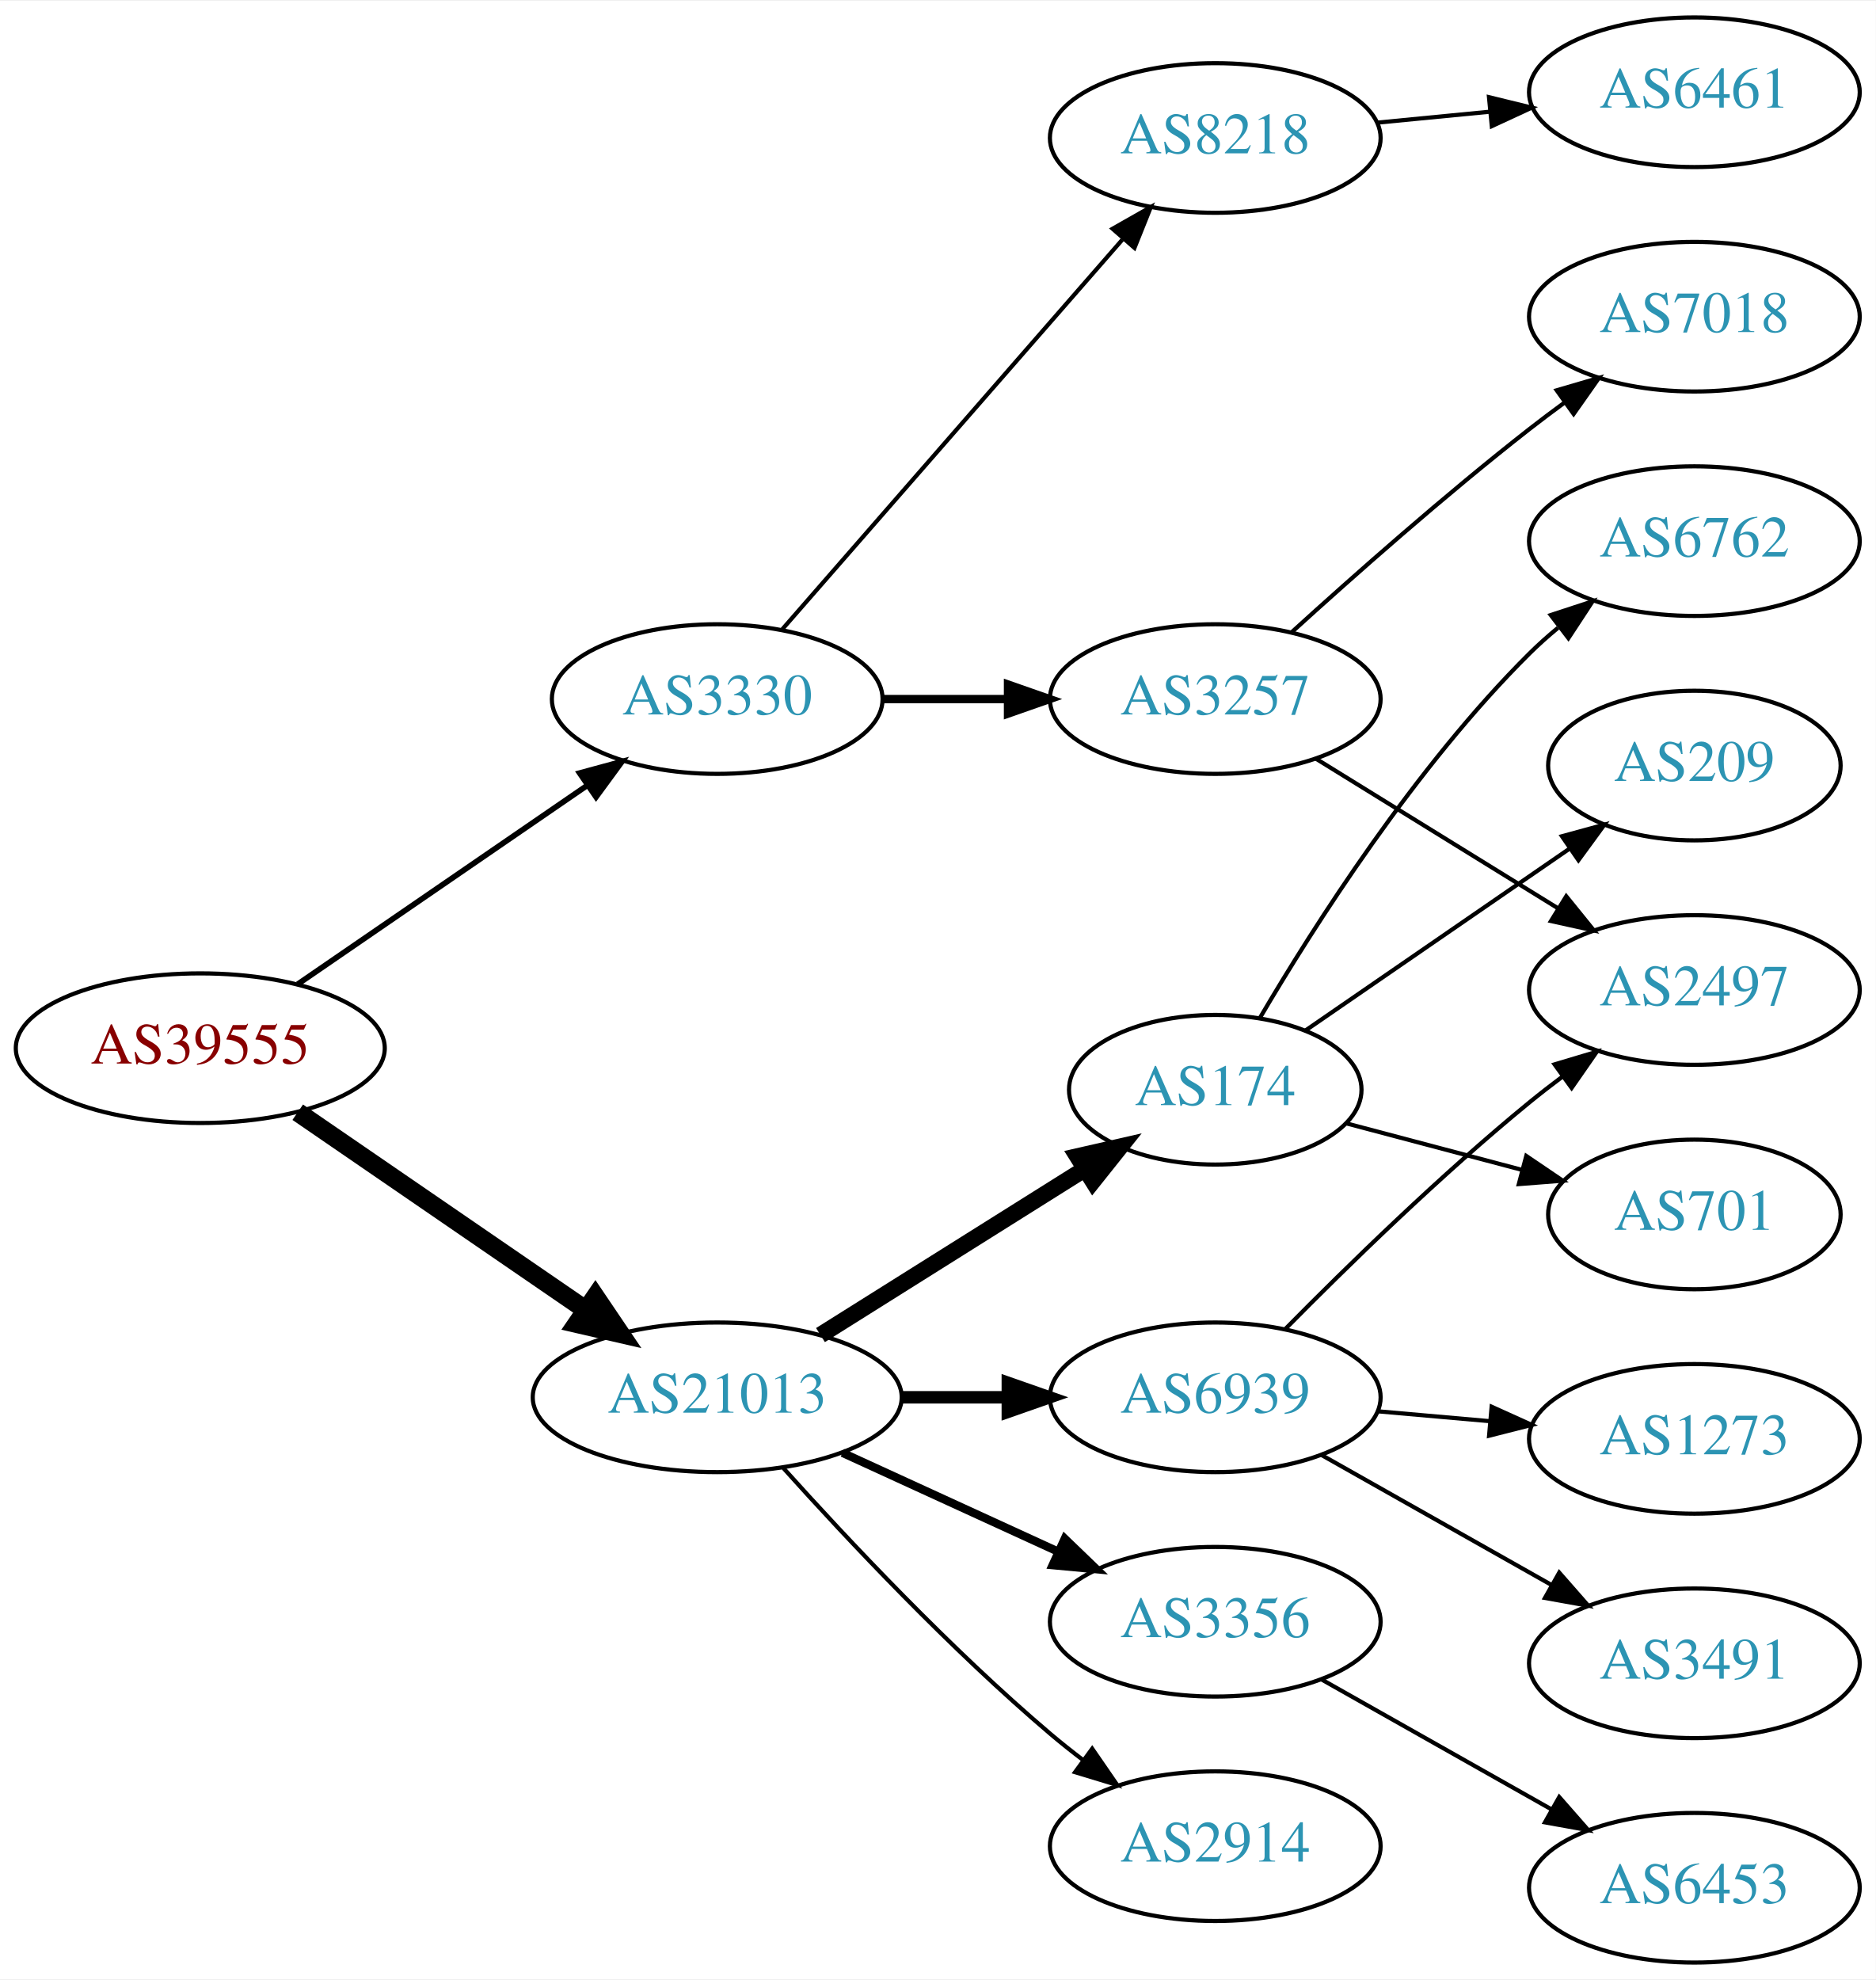
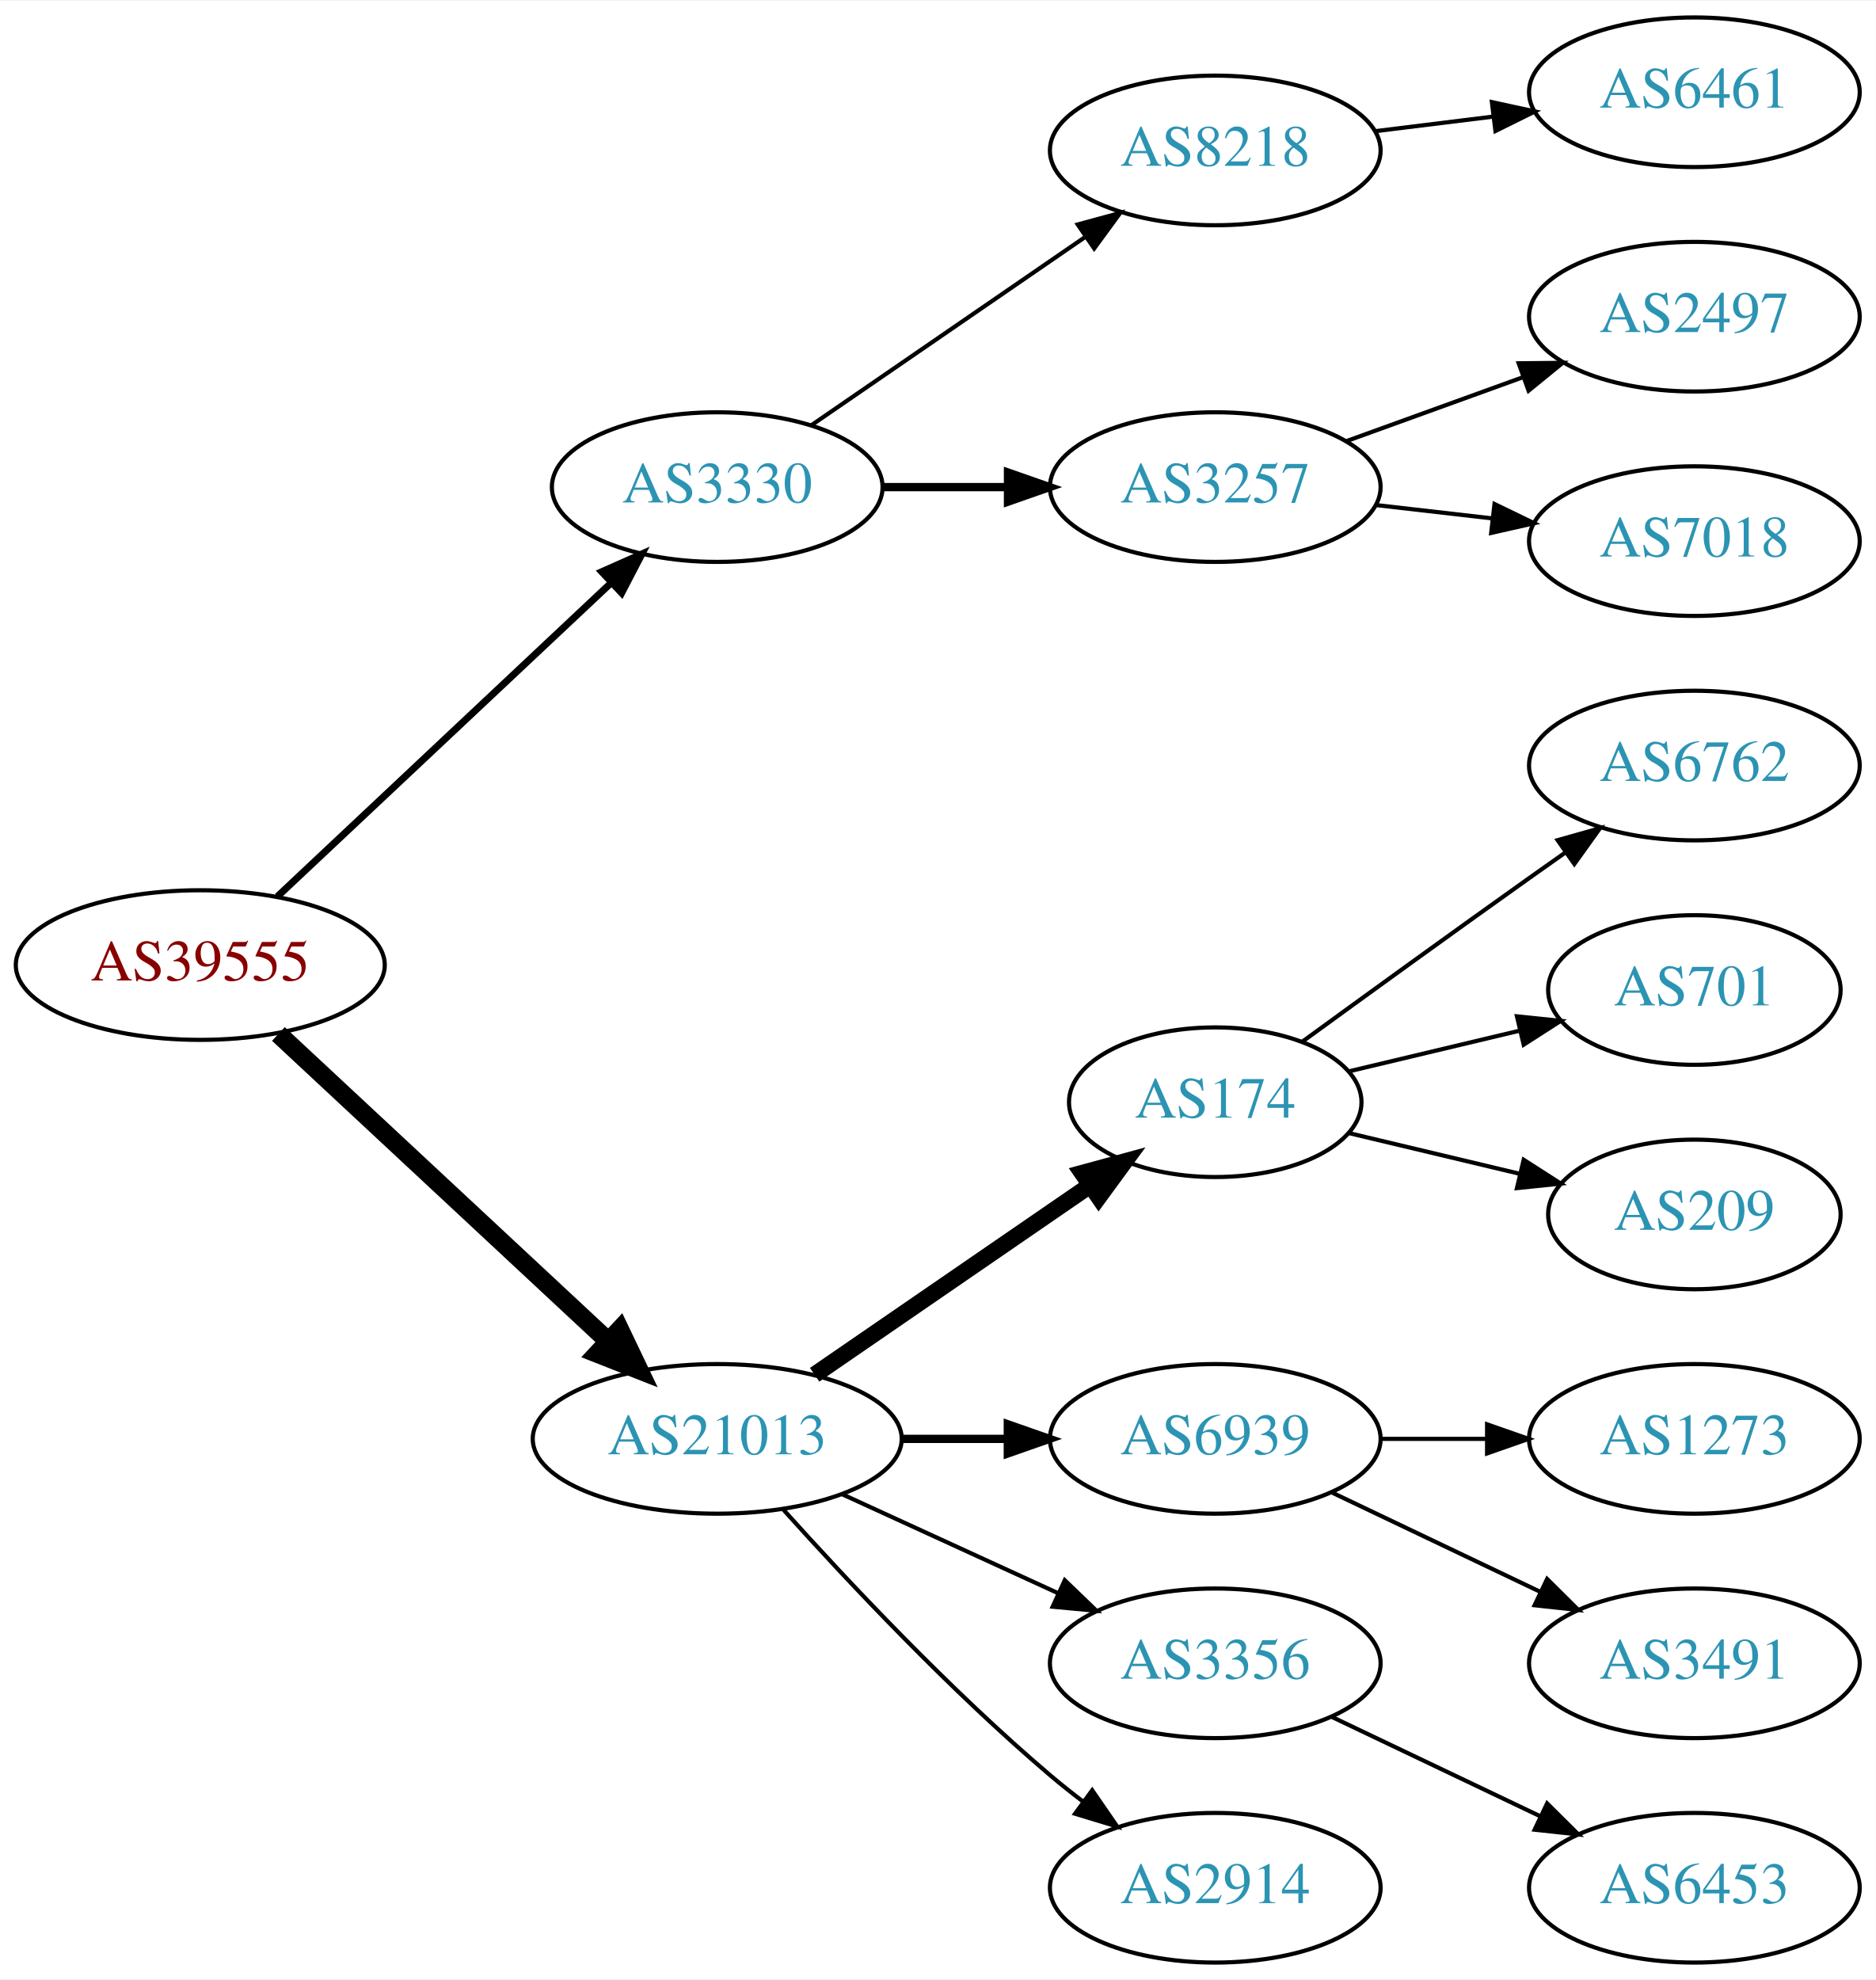
<svg xmlns="http://www.w3.org/2000/svg" xmlns:xlink="http://www.w3.org/1999/xlink" width="451pt" height="476pt" viewBox="0.00 0.00 451.37 476.00">
  <g id="graph0" class="graph" transform="scale(1 1) rotate(0) translate(4 472)">
    <polygon fill="white" stroke="none" points="-4,4 -4,-472 447.37,-472 447.37,4 -4,4" />
    <g id="node1" class="node">
      <g id="a_node1">
        <a xlink:href="/asn/39555" xlink:title="AS39555 ~ Stadtwerke Schwaz GmbH [AT]">
-           <ellipse fill="#ffffff" stroke="black" cx="44.196" cy="-220" rx="44.393" ry="18" />
-           <text text-anchor="middle" x="44.196" y="-216.3" font-family="Times,serif" font-size="14.00" fill="#880000">AS39555</text>
+           <ellipse fill="#ffffff" stroke="black" cx="44.196" cy="-240" rx="44.393" ry="18" />
+           <text text-anchor="middle" x="44.196" y="-236.3" font-family="Times,serif" font-size="14.00" fill="#880000">AS39555</text>
        </a>
      </g>
    </g>
    <g id="node2" class="node">
      <g id="a_node2">
        <a xlink:href="/asn/3330" xlink:title="AS3330 ~ Vienna, Austria [AT]">
-           <ellipse fill="#ffffff" stroke="black" cx="168.588" cy="-304" rx="39.794" ry="18" />
-           <text text-anchor="middle" x="168.588" y="-300.3" font-family="Times,serif" font-size="14.00" fill="#2c94b3">AS3330</text>
+           <ellipse fill="#ffffff" stroke="black" cx="168.588" cy="-355" rx="39.794" ry="18" />
+           <text text-anchor="middle" x="168.588" y="-351.3" font-family="Times,serif" font-size="14.00" fill="#2c94b3">AS3330</text>
        </a>
      </g>
    </g>
    <g id="edge1" class="edge">
-       <path fill="none" stroke="black" stroke-width="1.35" d="M67.645,-235.407C87.175,-248.811 115.651,-268.354 137.215,-283.155" />
-       <polygon fill="black" stroke="black" stroke-width="1.35" points="135.468,-286.2 145.694,-288.973 139.429,-280.429 135.468,-286.2" />
+       <path fill="none" stroke="black" stroke-width="1.688" d="M62.732,-256.477C83.754,-276.229 119.12,-309.459 142.898,-331.801" />
+       <polygon fill="black" stroke="black" stroke-width="1.688" points="140.795,-334.628 150.48,-338.925 145.588,-329.526 140.795,-334.628" />
    </g>
    <g id="node3" class="node">
      <g id="a_node3">
        <a xlink:href="/asn/21013" xlink:title="AS21013 ~ Wels, AT [AT]">
-           <ellipse fill="#ffffff" stroke="black" cx="168.588" cy="-136" rx="44.393" ry="18" />
-           <text text-anchor="middle" x="168.588" y="-132.3" font-family="Times,serif" font-size="14.00" fill="#2c94b3">AS21013</text>
+           <ellipse fill="#ffffff" stroke="black" cx="168.588" cy="-126" rx="44.393" ry="18" />
+           <text text-anchor="middle" x="168.588" y="-122.3" font-family="Times,serif" font-size="14.00" fill="#2c94b3">AS21013</text>
        </a>
      </g>
    </g>
    <g id="edge2" class="edge">
-       <path fill="none" stroke="black" stroke-width="4.5" d="M67.645,-204.593C87.054,-191.272 115.297,-171.888 136.813,-157.122" />
-       <polygon fill="black" stroke="black" stroke-width="4.5" points="139.265,-160.214 145.282,-151.309 134.809,-153.721 139.265,-160.214" />
+       <path fill="none" stroke="black" stroke-width="4.5" d="M62.993,-223.423C83.841,-204.005 118.534,-171.691 142.202,-149.646" />
+       <polygon fill="black" stroke="black" stroke-width="4.5" points="145.136,-152.294 149.77,-142.597 139.769,-146.531 145.136,-152.294" />
    </g>
    <g id="node4" class="node">
      <g id="a_node4">
-         <a xlink:href="/asn/3257" xlink:title="AS3257 ~ GTT [DE]">
-           <ellipse fill="#ffffff" stroke="black" cx="288.431" cy="-304" rx="39.794" ry="18" />
-           <text text-anchor="middle" x="288.431" y="-300.3" font-family="Times,serif" font-size="14.00" fill="#2c94b3">AS3257</text>
+         <a xlink:href="/asn/8218" xlink:title="AS8218 ~ legacy Neotelecoms [FR]">
+           <ellipse fill="#ffffff" stroke="black" cx="288.431" cy="-436" rx="39.794" ry="18" />
+           <text text-anchor="middle" x="288.431" y="-432.3" font-family="Times,serif" font-size="14.00" fill="#2c94b3">AS8218</text>
        </a>
      </g>
    </g>
    <g id="edge3" class="edge">
-       <path fill="none" stroke="black" stroke-width="2" d="M208.501,-304C218.054,-304 228.404,-304 238.367,-304" />
-       <polygon fill="black" stroke="black" stroke-width="2" points="238.559,-307.5 248.559,-304 238.559,-300.5 238.559,-307.5" />
+       <path fill="none" stroke="black" d="M191.202,-369.857C209.691,-382.565 236.505,-400.995 257.134,-415.175" />
+       <polygon fill="black" stroke="black" points="255.331,-418.183 265.555,-420.963 259.296,-412.414 255.331,-418.183" />
    </g>
    <g id="node5" class="node">
      <g id="a_node5">
-         <a xlink:href="/asn/8218" xlink:title="AS8218 ~ legacy Neotelecoms [FR]">
-           <ellipse fill="#ffffff" stroke="black" cx="288.431" cy="-439" rx="39.794" ry="18" />
-           <text text-anchor="middle" x="288.431" y="-435.3" font-family="Times,serif" font-size="14.00" fill="#2c94b3">AS8218</text>
+         <a xlink:href="/asn/3257" xlink:title="AS3257 ~ GTT [DE]">
+           <ellipse fill="#ffffff" stroke="black" cx="288.431" cy="-355" rx="39.794" ry="18" />
+           <text text-anchor="middle" x="288.431" y="-351.3" font-family="Times,serif" font-size="14.00" fill="#2c94b3">AS3257</text>
        </a>
      </g>
    </g>
    <g id="edge4" class="edge">
-       <path fill="none" stroke="black" d="M184.275,-320.825C204.851,-344.397 242.389,-387.4 266.062,-414.52" />
-       <polygon fill="black" stroke="black" points="263.716,-417.155 272.929,-422.387 268.99,-412.552 263.716,-417.155" />
+       <path fill="none" stroke="black" stroke-width="2" d="M208.501,-355C218.054,-355 228.404,-355 238.367,-355" />
+       <polygon fill="black" stroke="black" stroke-width="2" points="238.559,-358.5 248.559,-355 238.559,-351.5 238.559,-358.5" />
    </g>
    <g id="node9" class="node">
      <g id="a_node9">
-         <a xlink:href="/asn/3356" xlink:title="AS3356 ~ Level 3 Parent, LLC [US]">
-           <ellipse fill="#ffffff" stroke="black" cx="288.431" cy="-82" rx="39.794" ry="18" />
-           <text text-anchor="middle" x="288.431" y="-78.3" font-family="Times,serif" font-size="14.00" fill="#2c94b3">AS3356</text>
+         <a xlink:href="/asn/174" xlink:title="AS174 ~ Cogent Communications [US]">
+           <ellipse fill="#ffffff" stroke="black" cx="288.431" cy="-207" rx="35.194" ry="18" />
+           <text text-anchor="middle" x="288.431" y="-203.3" font-family="Times,serif" font-size="14.00" fill="#2c94b3">AS174</text>
        </a>
      </g>
    </g>
    <g id="edge8" class="edge">
-       <path fill="none" stroke="black" stroke-width="2" d="M198.718,-122.652C214.329,-115.498 233.727,-106.609 250.399,-98.969" />
-       <polygon fill="black" stroke="black" stroke-width="2" points="252.218,-101.986 259.851,-94.638 249.302,-95.622 252.218,-101.986" />
+       <path fill="none" stroke="black" stroke-width="4" d="M192.031,-141.426C210.846,-154.359 237.843,-172.915 258.319,-186.99" />
+       <polygon fill="black" stroke="black" stroke-width="4" points="256.429,-189.937 266.652,-192.718 260.394,-184.169 256.429,-189.937" />
    </g>
    <g id="node10" class="node">
      <g id="a_node10">
-         <a xlink:href="/asn/2914" xlink:title="AS2914 ~ NTT America, Inc. [US]">
-           <ellipse fill="#ffffff" stroke="black" cx="288.431" cy="-28" rx="39.794" ry="18" />
-           <text text-anchor="middle" x="288.431" y="-24.3" font-family="Times,serif" font-size="14.00" fill="#2c94b3">AS2914</text>
+         <a xlink:href="/asn/6939" xlink:title="AS6939 ~ Hurricane Electric LLC [US]">
+           <ellipse fill="#ffffff" stroke="black" cx="288.431" cy="-126" rx="39.794" ry="18" />
+           <text text-anchor="middle" x="288.431" y="-122.3" font-family="Times,serif" font-size="14.00" fill="#2c94b3">AS6939</text>
        </a>
      </g>
    </g>
    <g id="edge9" class="edge">
-       <path fill="none" stroke="black" d="M184.521,-118.956C199.847,-101.903 224.782,-75.35 248.784,-55 251.281,-52.883 253.942,-50.768 256.653,-48.707" />
-       <polygon fill="black" stroke="black" points="258.819,-51.459 264.83,-42.734 254.69,-45.806 258.819,-51.459" />
+       <path fill="none" stroke="black" stroke-width="2" d="M212.799,-126C221.112,-126 229.875,-126 238.357,-126" />
+       <polygon fill="black" stroke="black" stroke-width="2" points="238.516,-129.5 248.516,-126 238.516,-122.5 238.516,-129.5" />
    </g>
    <g id="node11" class="node">
      <g id="a_node11">
-         <a xlink:href="/asn/174" xlink:title="AS174 ~ Cogent Communications [US]">
-           <ellipse fill="#ffffff" stroke="black" cx="288.431" cy="-210" rx="35.194" ry="18" />
-           <text text-anchor="middle" x="288.431" y="-206.3" font-family="Times,serif" font-size="14.00" fill="#2c94b3">AS174</text>
+         <a xlink:href="/asn/3356" xlink:title="AS3356 ~ Level 3 Parent, LLC [US]">
+           <ellipse fill="#ffffff" stroke="black" cx="288.431" cy="-72" rx="39.794" ry="18" />
+           <text text-anchor="middle" x="288.431" y="-68.3" font-family="Times,serif" font-size="14.00" fill="#2c94b3">AS3356</text>
        </a>
      </g>
    </g>
    <g id="edge10" class="edge">
-       <path fill="none" stroke="black" stroke-width="4" d="M193.435,-150.975C211.748,-162.475 237.169,-178.438 256.957,-190.863" />
-       <polygon fill="black" stroke="black" stroke-width="4" points="255.276,-193.941 265.606,-196.295 258.999,-188.013 255.276,-193.941" />
+       <path fill="none" stroke="black" d="M198.718,-112.652C214.329,-105.498 233.727,-96.609 250.399,-88.969" />
+       <polygon fill="black" stroke="black" points="252.218,-91.986 259.851,-84.638 249.302,-85.622 252.218,-91.986" />
    </g>
    <g id="node12" class="node">
      <g id="a_node12">
-         <a xlink:href="/asn/6939" xlink:title="AS6939 ~ Hurricane Electric LLC [US]">
-           <ellipse fill="#ffffff" stroke="black" cx="288.431" cy="-136" rx="39.794" ry="18" />
-           <text text-anchor="middle" x="288.431" y="-132.3" font-family="Times,serif" font-size="14.00" fill="#2c94b3">AS6939</text>
+         <a xlink:href="/asn/2914" xlink:title="AS2914 ~ NTT America, Inc. [US]">
+           <ellipse fill="#ffffff" stroke="black" cx="288.431" cy="-18" rx="39.794" ry="18" />
+           <text text-anchor="middle" x="288.431" y="-14.3" font-family="Times,serif" font-size="14.00" fill="#2c94b3">AS2914</text>
        </a>
      </g>
    </g>
    <g id="edge11" class="edge">
-       <path fill="none" stroke="black" stroke-width="3" d="M212.799,-136C221.112,-136 229.875,-136 238.357,-136" />
-       <polygon fill="black" stroke="black" stroke-width="3" points="238.516,-139.5 248.516,-136 238.516,-132.5 238.516,-139.5" />
+       <path fill="none" stroke="black" d="M184.521,-108.956C199.847,-91.903 224.782,-65.35 248.784,-45 251.281,-42.883 253.942,-40.768 256.653,-38.707" />
+       <polygon fill="black" stroke="black" points="258.819,-41.459 264.83,-32.734 254.69,-35.806 258.819,-41.459" />
    </g>
    <g id="node6" class="node">
      <g id="a_node6">
-         <a xlink:href="/asn/2497" xlink:title="AS2497 ~ Internet Initiative Japan Inc. [JP]">
-           <ellipse fill="#ffffff" stroke="black" cx="403.724" cy="-234" rx="39.794" ry="18" />
-           <text text-anchor="middle" x="403.724" y="-230.3" font-family="Times,serif" font-size="14.00" fill="#2c94b3">AS2497</text>
-         </a>
-       </g>
-     </g>
-     <g id="edge5" class="edge">
-       <path fill="none" stroke="black" d="M312.631,-289.666C329.432,-279.285 352.349,-265.125 370.865,-253.685" />
-       <polygon fill="black" stroke="black" points="372.887,-256.549 379.555,-248.315 369.208,-250.594 372.887,-256.549" />
-     </g>
-     <g id="node7" class="node">
-       <g id="a_node7">
-         <a xlink:href="/asn/7018" xlink:title="AS7018 ~ AT&amp;T Services, Inc. [US]">
-           <ellipse fill="#ffffff" stroke="black" cx="403.724" cy="-396" rx="39.794" ry="18" />
-           <text text-anchor="middle" x="403.724" y="-392.3" font-family="Times,serif" font-size="14.00" fill="#2c94b3">AS7018</text>
-         </a>
-       </g>
-     </g>
-     <g id="edge6" class="edge">
-       <path fill="none" stroke="black" d="M306.778,-320.042C321.627,-333.544 343.764,-353.133 364.077,-369 366.804,-371.13 369.685,-373.293 372.594,-375.42" />
-       <polygon fill="black" stroke="black" points="370.593,-378.292 380.763,-381.262 374.664,-372.598 370.593,-378.292" />
-     </g>
-     <g id="node8" class="node">
-       <g id="a_node8">
        <a xlink:href="/asn/6461" xlink:title="AS6461 ~ Zayo Bandwidth [US]">
          <ellipse fill="#ffffff" stroke="black" cx="403.724" cy="-450" rx="39.794" ry="18" />
          <text text-anchor="middle" x="403.724" y="-446.3" font-family="Times,serif" font-size="14.00" fill="#2c94b3">AS6461</text>
        </a>
      </g>
    </g>
+     <g id="edge5" class="edge">
+       <path fill="none" stroke="black" d="M326.841,-440.623C335.929,-441.746 345.766,-442.962 355.251,-444.134" />
+       <polygon fill="black" stroke="black" points="354.999,-447.629 365.353,-445.382 355.857,-440.682 354.999,-447.629" />
+     </g>
+     <g id="node7" class="node">
+       <g id="a_node7">
+         <a xlink:href="/asn/2497" xlink:title="AS2497 ~ Internet Initiative Japan Inc. [JP]">
+           <ellipse fill="#ffffff" stroke="black" cx="403.724" cy="-396" rx="39.794" ry="18" />
+           <text text-anchor="middle" x="403.724" y="-392.3" font-family="Times,serif" font-size="14.00" fill="#2c94b3">AS2497</text>
+         </a>
+       </g>
+     </g>
+     <g id="edge6" class="edge">
+       <path fill="none" stroke="black" d="M320.09,-366.095C333.062,-370.79 348.355,-376.324 362.236,-381.348" />
+       <polygon fill="black" stroke="black" points="361.446,-384.784 372.041,-384.896 363.828,-378.202 361.446,-384.784" />
+     </g>
+     <g id="node8" class="node">
+       <g id="a_node8">
+         <a xlink:href="/asn/7018" xlink:title="AS7018 ~ AT&amp;T Services, Inc. [US]">
+           <ellipse fill="#ffffff" stroke="black" cx="403.724" cy="-342" rx="39.794" ry="18" />
+           <text text-anchor="middle" x="403.724" y="-338.3" font-family="Times,serif" font-size="14.00" fill="#2c94b3">AS7018</text>
+         </a>
+       </g>
+     </g>
    <g id="edge7" class="edge">
-       <path fill="none" stroke="black" d="M327.471,-442.693C336.158,-443.537 345.502,-444.444 354.551,-445.323" />
-       <polygon fill="black" stroke="black" points="354.3,-448.815 364.591,-446.298 354.976,-441.847 354.3,-448.815" />
+       <path fill="none" stroke="black" d="M327.156,-350.671C336.137,-349.641 345.836,-348.528 355.193,-347.454" />
+       <polygon fill="black" stroke="black" points="355.628,-350.927 365.164,-346.31 354.83,-343.973 355.628,-350.927" />
+     </g>
+     <g id="node13" class="node">
+       <g id="a_node13">
+         <a xlink:href="/asn/6762" xlink:title="AS6762 ~ TELECOM ITALIA SPARKLE S.p.A. [IT]">
+           <ellipse fill="#ffffff" stroke="black" cx="403.724" cy="-288" rx="39.794" ry="18" />
+           <text text-anchor="middle" x="403.724" y="-284.3" font-family="Times,serif" font-size="14.00" fill="#2c94b3">AS6762</text>
+         </a>
+       </g>
+     </g>
+     <g id="edge12" class="edge">
+       <path fill="none" stroke="black" d="M309.327,-221.529C324.328,-232.45 345.436,-247.747 364.077,-261 366.898,-263.005 369.841,-265.085 372.789,-267.159" />
+       <polygon fill="black" stroke="black" points="370.816,-270.05 381.013,-272.926 374.835,-264.319 370.816,-270.05" />
+     </g>
+     <g id="node14" class="node">
+       <g id="a_node14">
+         <a xlink:href="/asn/701" xlink:title="AS701 ~ UUNET [US]">
+           <ellipse fill="#ffffff" stroke="black" cx="403.724" cy="-234" rx="35.194" ry="18" />
+           <text text-anchor="middle" x="403.724" y="-230.3" font-family="Times,serif" font-size="14.00" fill="#2c94b3">AS701</text>
+         </a>
+       </g>
+     </g>
+     <g id="edge13" class="edge">
+       <path fill="none" stroke="black" d="M320.688,-214.449C333.319,-217.459 348.073,-220.976 361.559,-224.19" />
+       <polygon fill="black" stroke="black" points="361.029,-227.661 371.568,-226.575 362.652,-220.852 361.029,-227.661" />
+     </g>
+     <g id="node15" class="node">
+       <g id="a_node15">
+         <a xlink:href="/asn/209" xlink:title="AS209 ~ CenturyLink Communications, LLC [US]">
+           <ellipse fill="#ffffff" stroke="black" cx="403.724" cy="-180" rx="35.194" ry="18" />
+           <text text-anchor="middle" x="403.724" y="-176.3" font-family="Times,serif" font-size="14.00" fill="#2c94b3">AS209</text>
+         </a>
+       </g>
+     </g>
+     <g id="edge14" class="edge">
+       <path fill="none" stroke="black" d="M320.688,-199.551C333.319,-196.541 348.073,-193.024 361.559,-189.81" />
+       <polygon fill="black" stroke="black" points="362.652,-193.148 371.568,-187.425 361.029,-186.339 362.652,-193.148" />
+     </g>
+     <g id="node16" class="node">
+       <g id="a_node16">
+         <a xlink:href="/asn/1273" xlink:title="AS1273 ~ Vodafone Group PLC [EU]">
+           <ellipse fill="#ffffff" stroke="black" cx="403.724" cy="-126" rx="39.794" ry="18" />
+           <text text-anchor="middle" x="403.724" y="-122.3" font-family="Times,serif" font-size="14.00" fill="#2c94b3">AS1273</text>
+         </a>
+       </g>
+     </g>
+     <g id="edge15" class="edge">
+       <path fill="none" stroke="black" d="M328.103,-126C336.306,-126 345.07,-126 353.602,-126" />
+       <polygon fill="black" stroke="black" points="353.841,-129.5 363.841,-126 353.841,-122.5 353.841,-129.5" />
+     </g>
+     <g id="node17" class="node">
+       <g id="a_node17">
+         <a xlink:href="/asn/3491" xlink:title="AS3491 ~ PCCW Global, Inc. [US]">
+           <ellipse fill="#ffffff" stroke="black" cx="403.724" cy="-72" rx="39.794" ry="18" />
+           <text text-anchor="middle" x="403.724" y="-68.3" font-family="Times,serif" font-size="14.00" fill="#2c94b3">AS3491</text>
+         </a>
+       </g>
+     </g>
+     <g id="edge16" class="edge">
+       <path fill="none" stroke="black" d="M316.567,-113.066C331.561,-105.919 350.382,-96.948 366.605,-89.215" />
+       <polygon fill="black" stroke="black" points="368.288,-92.291 375.809,-84.829 365.276,-85.972 368.288,-92.291" />
    </g>
    <g id="node18" class="node">
      <g id="a_node18">
        <a xlink:href="/asn/6453" xlink:title="AS6453 ~ TATA COMMUNICATIONS (AMERICA) INC [US]">
          <ellipse fill="#ffffff" stroke="black" cx="403.724" cy="-18" rx="39.794" ry="18" />
          <text text-anchor="middle" x="403.724" y="-14.3" font-family="Times,serif" font-size="14.00" fill="#2c94b3">AS6453</text>
        </a>
      </g>
    </g>
-     <g id="edge18" class="edge">
-       <path fill="none" stroke="black" d="M314.014,-68.113C330.196,-58.971 351.584,-46.889 369.304,-36.879" />
-       <polygon fill="black" stroke="black" points="371.204,-39.826 378.189,-31.86 367.761,-33.731 371.204,-39.826" />
-     </g>
-     <g id="node15" class="node">
-       <g id="a_node15">
-         <a xlink:href="/asn/6762" xlink:title="AS6762 ~ TELECOM ITALIA SPARKLE S.p.A. [IT]">
-           <ellipse fill="#ffffff" stroke="black" cx="403.724" cy="-342" rx="39.794" ry="18" />
-           <text text-anchor="middle" x="403.724" y="-338.3" font-family="Times,serif" font-size="14.00" fill="#2c94b3">AS6762</text>
-         </a>
-       </g>
-     </g>
-     <g id="edge15" class="edge">
-       <path fill="none" stroke="black" d="M299.219,-227.362C312.173,-249.38 336.605,-287.752 364.077,-315 366.202,-317.107 368.508,-319.163 370.9,-321.14" />
-       <polygon fill="black" stroke="black" points="369.16,-324.215 379.228,-327.513 373.414,-318.656 369.16,-324.215" />
-     </g>
-     <g id="node16" class="node">
-       <g id="a_node16">
-         <a xlink:href="/asn/209" xlink:title="AS209 ~ CenturyLink Communications, LLC [US]">
-           <ellipse fill="#ffffff" stroke="black" cx="403.724" cy="-288" rx="35.194" ry="18" />
-           <text text-anchor="middle" x="403.724" y="-284.3" font-family="Times,serif" font-size="14.00" fill="#2c94b3">AS209</text>
-         </a>
-       </g>
-     </g>
-     <g id="edge16" class="edge">
-       <path fill="none" stroke="black" d="M310.21,-224.306C328.017,-236.566 353.856,-254.356 373.704,-268.02" />
-       <polygon fill="black" stroke="black" points="371.854,-270.996 382.076,-273.784 375.824,-265.231 371.854,-270.996" />
-     </g>
-     <g id="node17" class="node">
-       <g id="a_node17">
-         <a xlink:href="/asn/701" xlink:title="AS701 ~ UUNET [US]">
-           <ellipse fill="#ffffff" stroke="black" cx="403.724" cy="-180" rx="35.194" ry="18" />
-           <text text-anchor="middle" x="403.724" y="-176.3" font-family="Times,serif" font-size="14.00" fill="#2c94b3">AS701</text>
-         </a>
-       </g>
-     </g>
    <g id="edge17" class="edge">
-       <path fill="none" stroke="black" d="M320.09,-201.882C333.062,-198.447 348.355,-194.397 362.236,-190.721" />
-       <polygon fill="black" stroke="black" points="363.27,-194.068 372.041,-188.125 361.478,-187.301 363.27,-194.068" />
-     </g>
-     <g id="edge12" class="edge">
-       <path fill="none" stroke="black" d="M305.381,-152.532C320.068,-167.419 342.749,-189.572 364.077,-207 366.612,-209.072 369.299,-211.155 372.027,-213.196" />
-       <polygon fill="black" stroke="black" points="370.078,-216.106 380.23,-219.137 374.184,-210.436 370.078,-216.106" />
-     </g>
-     <g id="node13" class="node">
-       <g id="a_node13">
-         <a xlink:href="/asn/1273" xlink:title="AS1273 ~ Vodafone Group PLC [EU]">
-           <ellipse fill="#ffffff" stroke="black" cx="403.724" cy="-126" rx="39.794" ry="18" />
-           <text text-anchor="middle" x="403.724" y="-122.3" font-family="Times,serif" font-size="14.00" fill="#2c94b3">AS1273</text>
-         </a>
-       </g>
-     </g>
-     <g id="edge13" class="edge">
-       <path fill="none" stroke="black" d="M327.471,-132.642C336.158,-131.876 345.502,-131.051 354.551,-130.252" />
-       <polygon fill="black" stroke="black" points="354.938,-133.732 364.591,-129.366 354.322,-126.759 354.938,-133.732" />
-     </g>
-     <g id="node14" class="node">
-       <g id="a_node14">
-         <a xlink:href="/asn/3491" xlink:title="AS3491 ~ PCCW Global, Inc. [US]">
-           <ellipse fill="#ffffff" stroke="black" cx="403.724" cy="-72" rx="39.794" ry="18" />
-           <text text-anchor="middle" x="403.724" y="-68.3" font-family="Times,serif" font-size="14.00" fill="#2c94b3">AS3491</text>
-         </a>
-       </g>
-     </g>
-     <g id="edge14" class="edge">
-       <path fill="none" stroke="black" d="M314.014,-122.113C330.196,-112.971 351.584,-100.889 369.304,-90.879" />
-       <polygon fill="black" stroke="black" points="371.204,-93.826 378.189,-85.86 367.761,-87.731 371.204,-93.826" />
+       <path fill="none" stroke="black" d="M316.567,-59.066C331.561,-51.919 350.382,-42.948 366.605,-35.215" />
+       <polygon fill="black" stroke="black" points="368.288,-38.291 375.809,-30.829 365.276,-31.972 368.288,-38.291" />
    </g>
  </g>
</svg>
